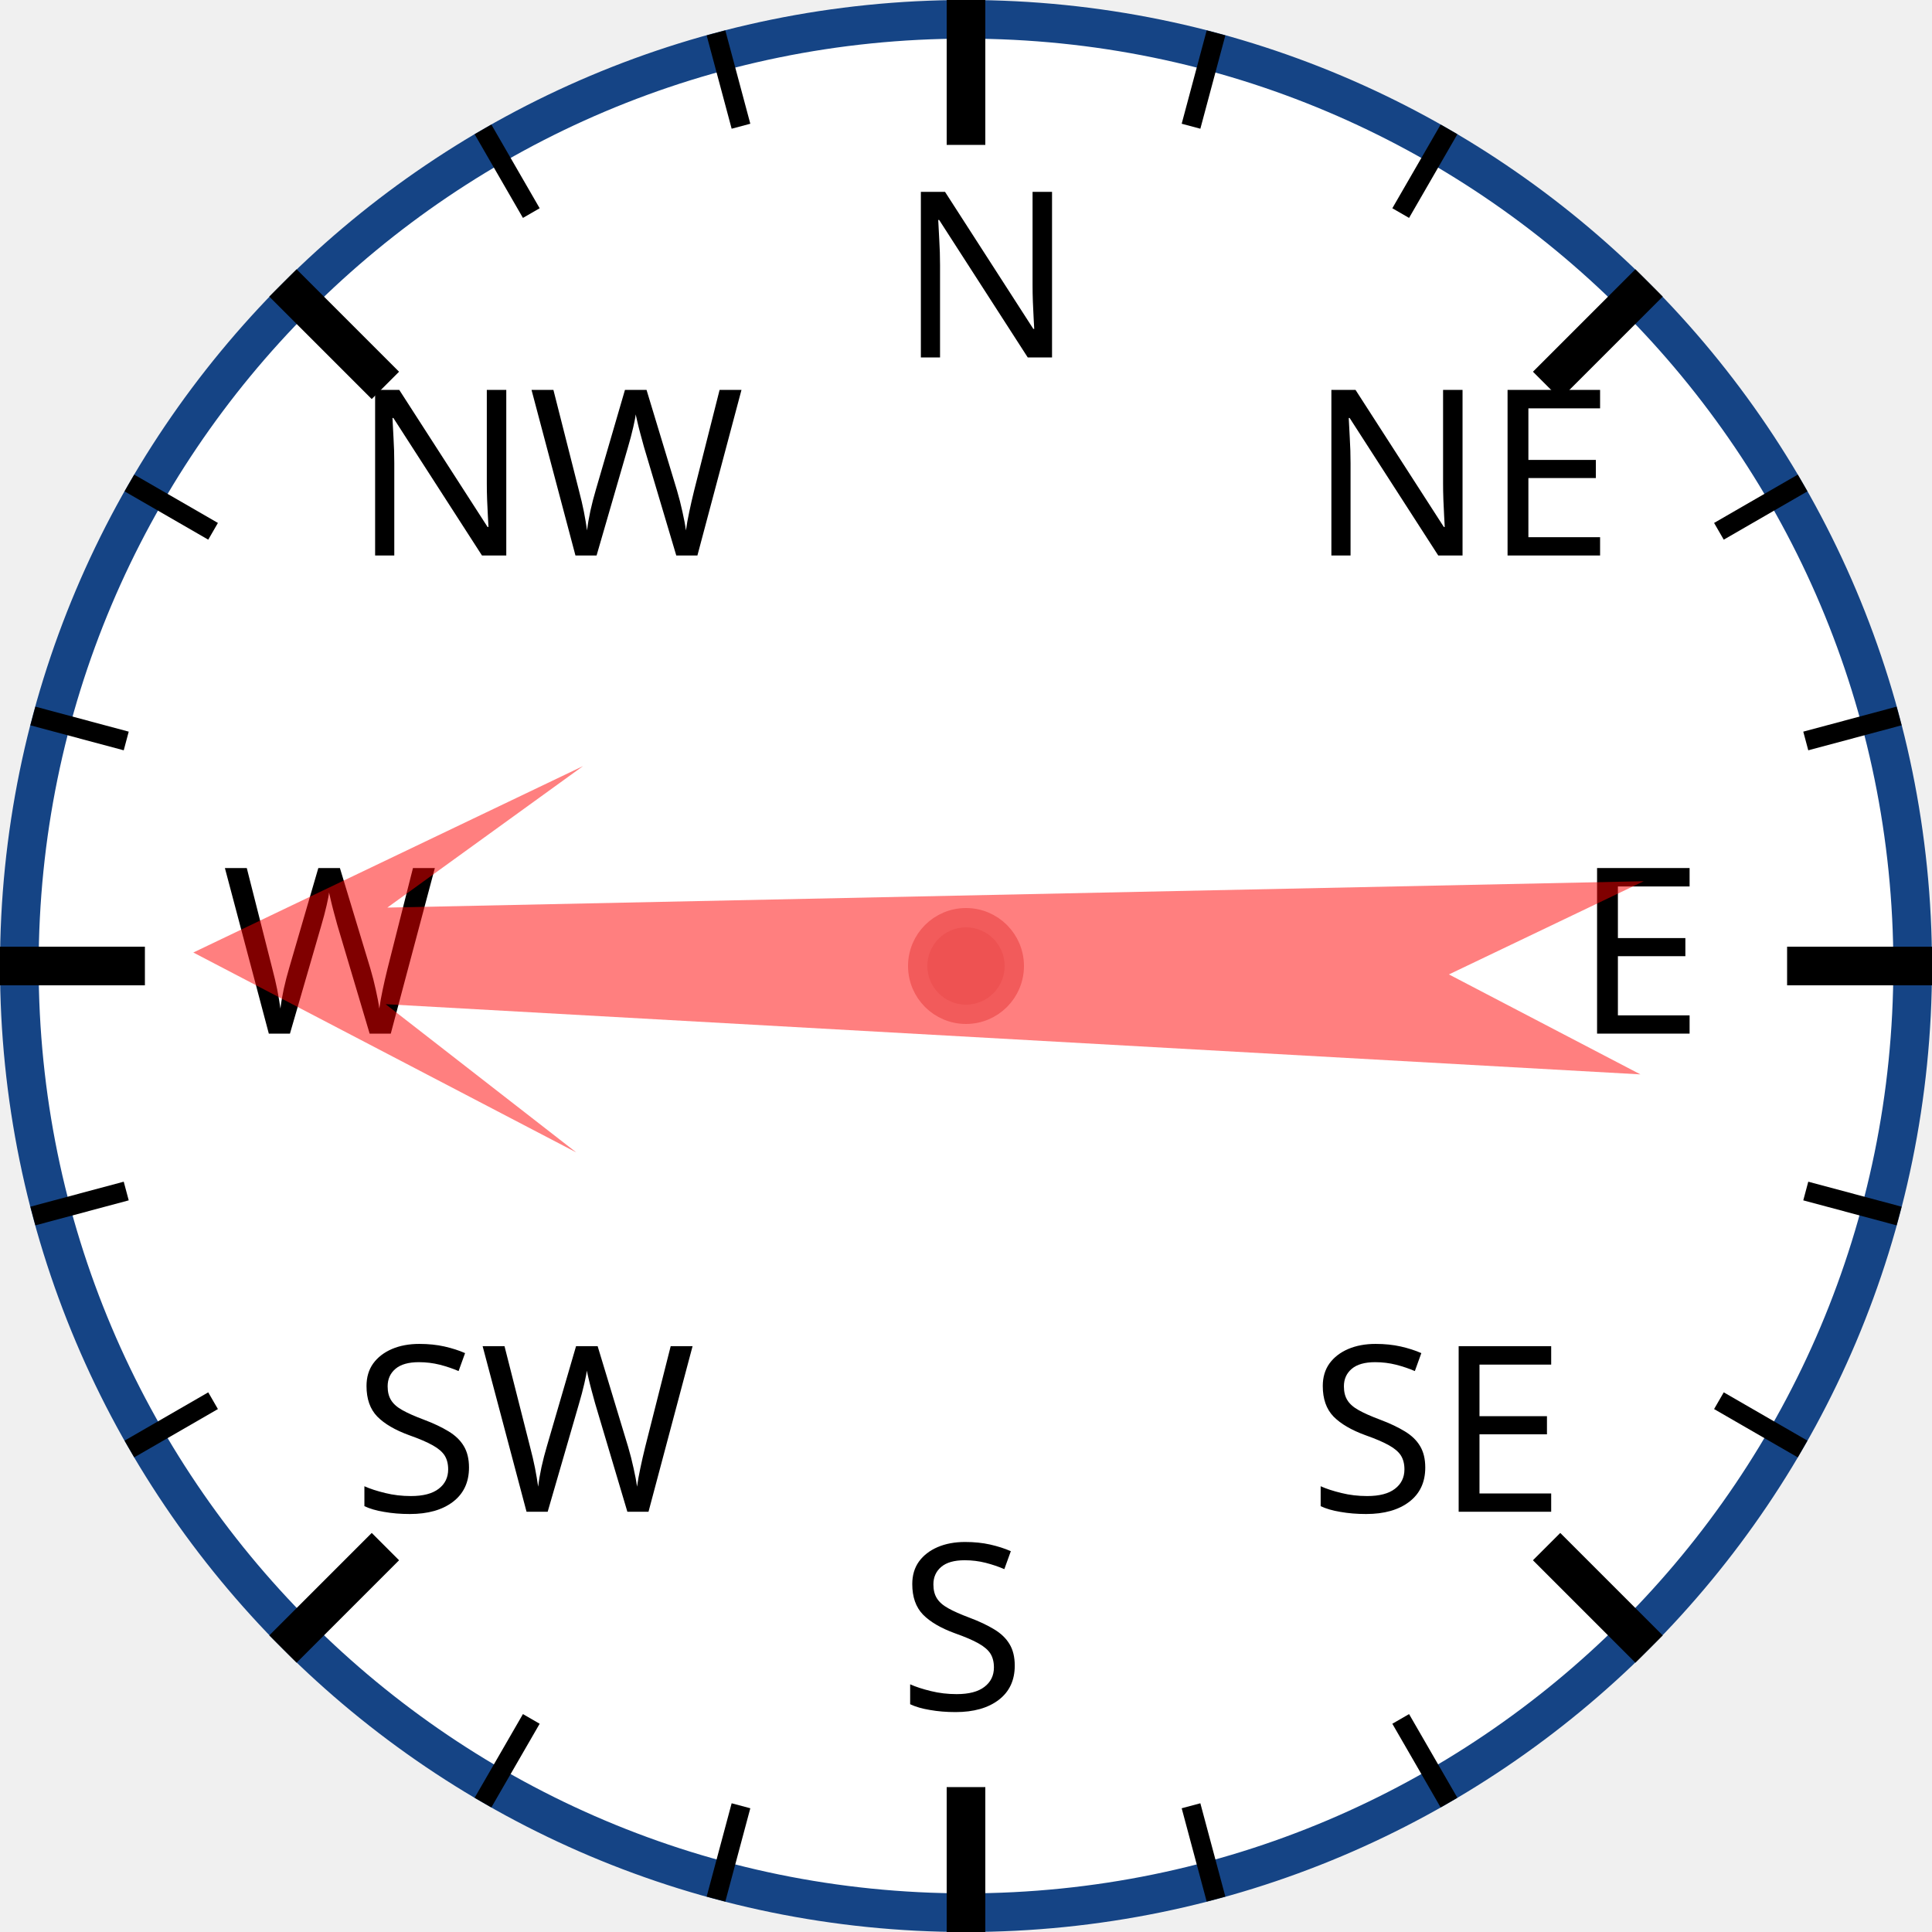
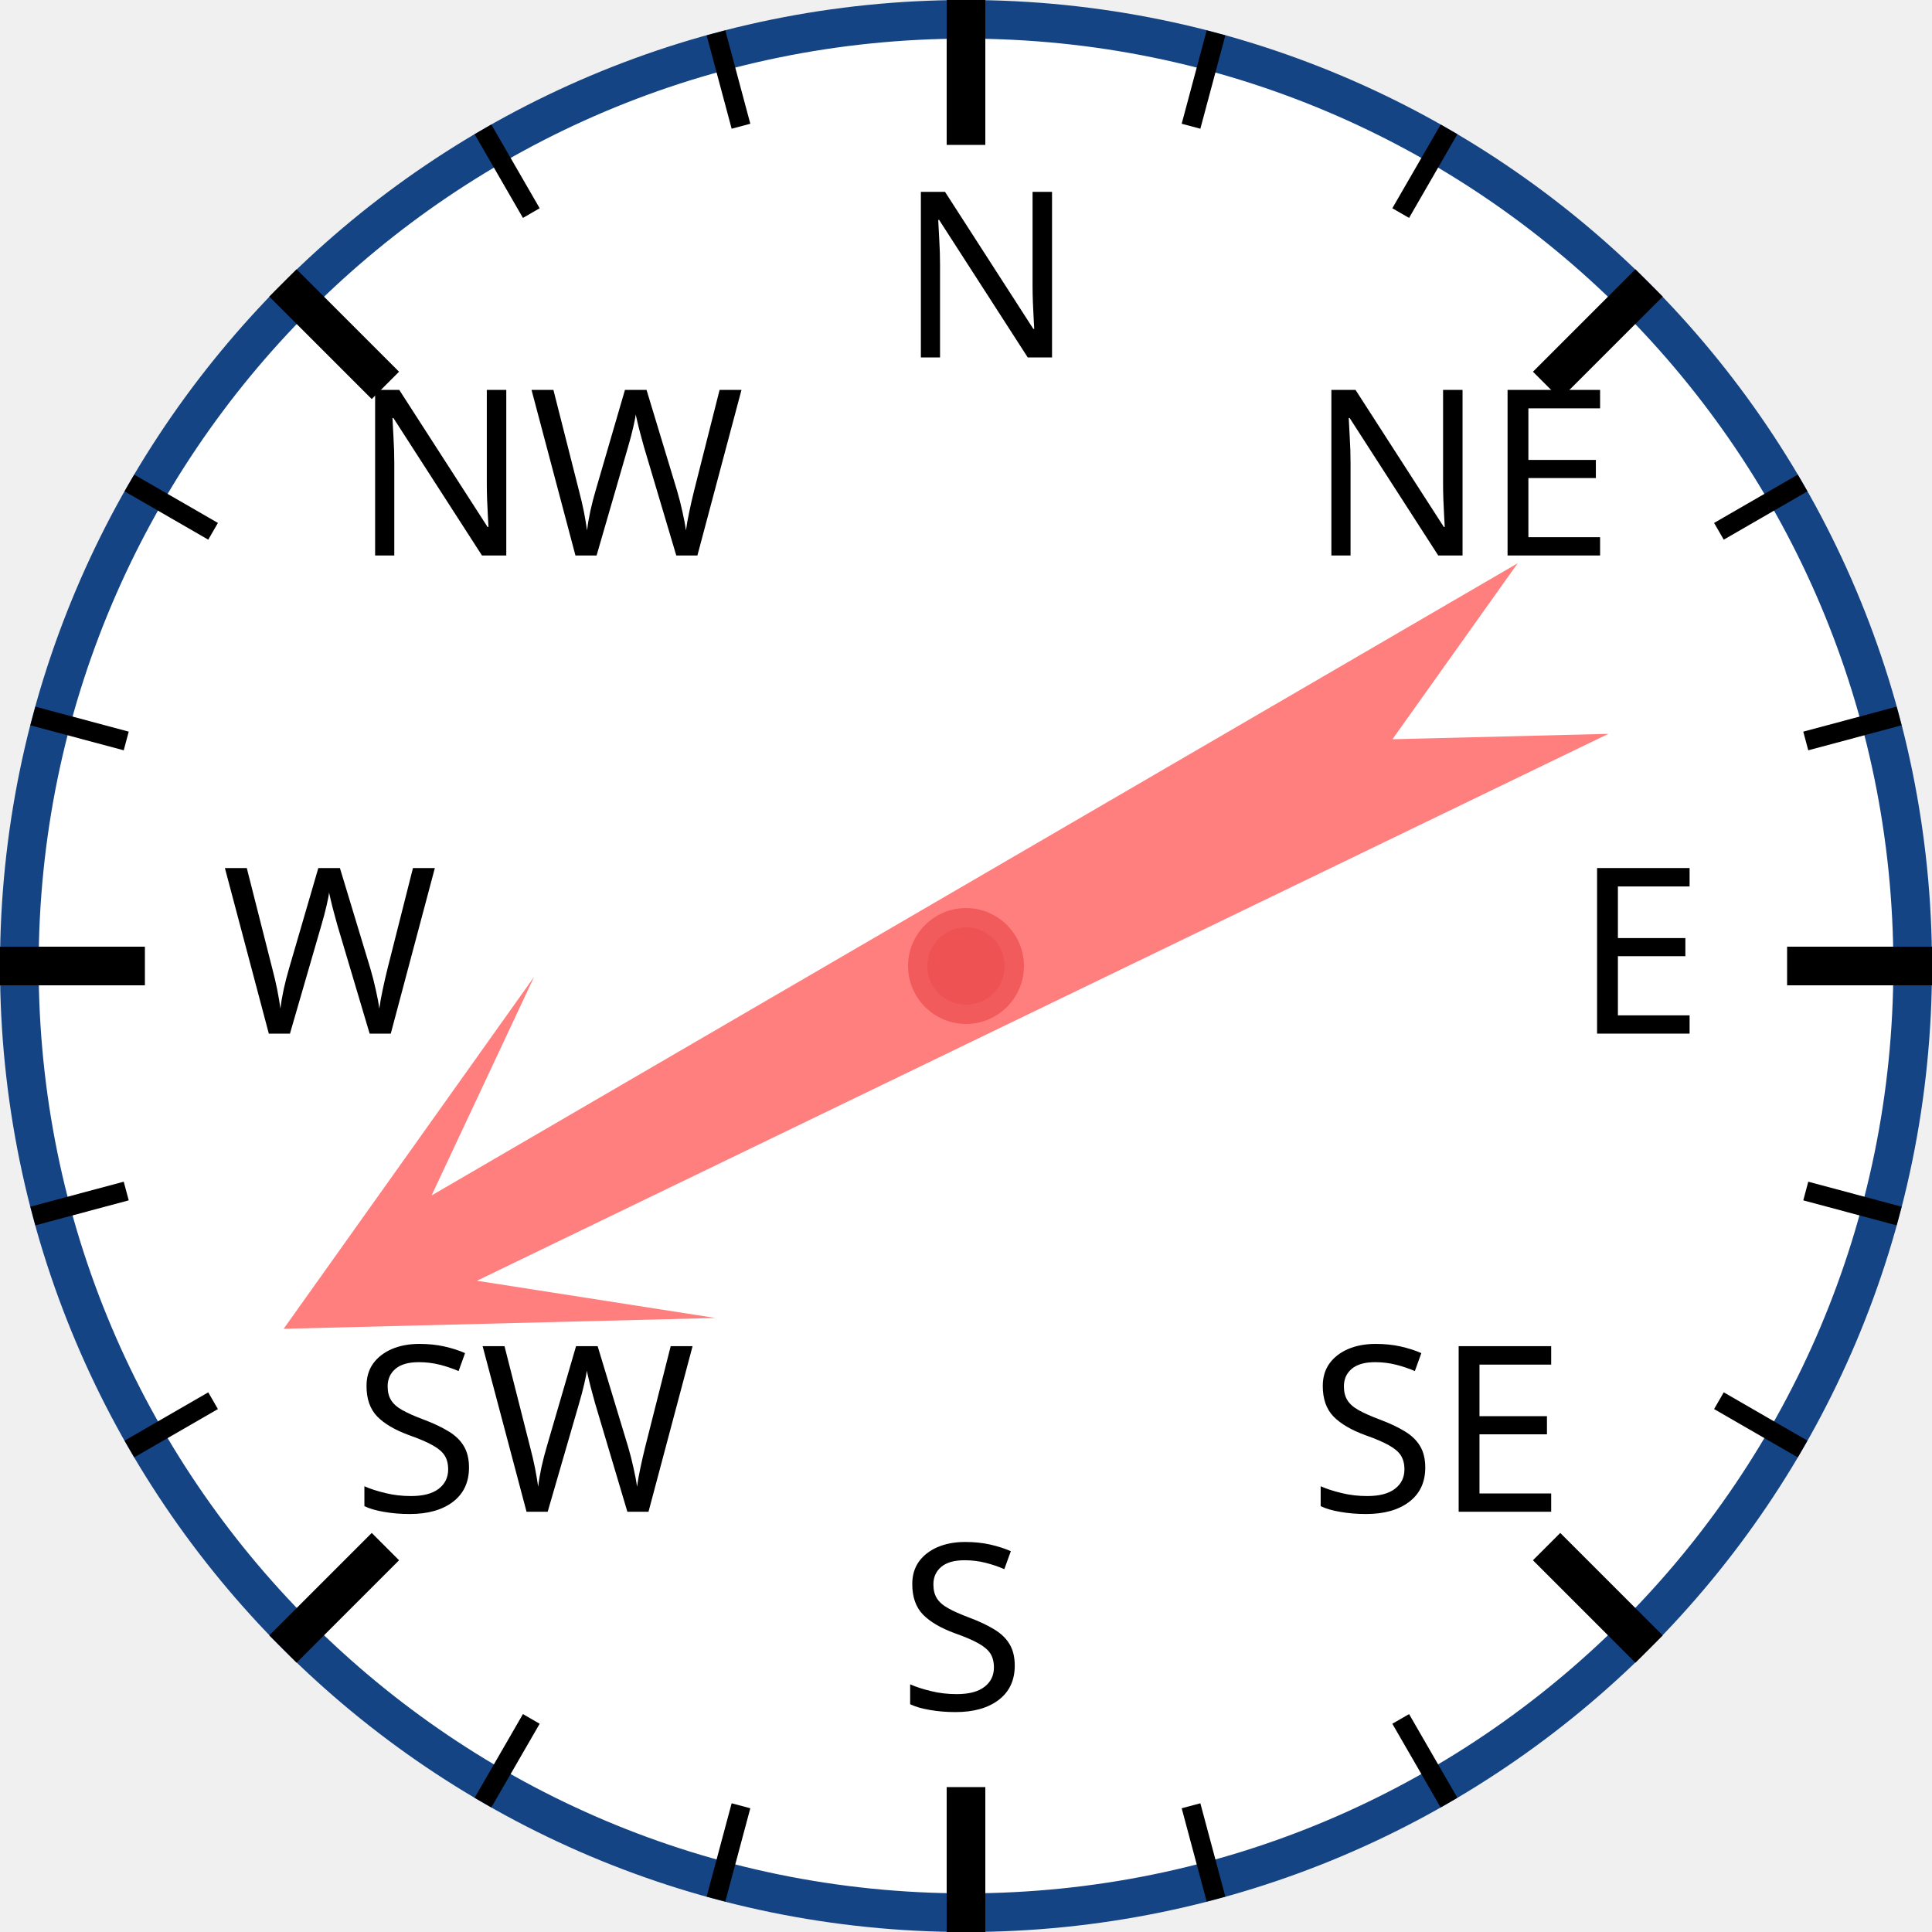
<svg xmlns="http://www.w3.org/2000/svg" width="120px" height="120px" viewBox="0 0 200 200">
  <circle cx="100" cy="100" r="98" style="fill: white; stroke: #154485; stroke-width: 4;" />
  <text x="93.0" y="37.0" style="font-family: sans-serif; font-size: 18pt;">N</text>
  <line x1="100.0" y1="0.0" x2="100.0" y2="15.0" style="stroke: black; stroke-width: 4;" />
  <line x1="74.118" y1="3.407" x2="76.706" y2="13.067" style="stroke: black; stroke-width: 2;" />
  <line x1="50" y1="13.397" x2="55" y2="22.058" style="stroke: black; stroke-width: 2;" />
  <text x="36.503" y="57.503" style="font-family: sans-serif; font-size: 18pt;">NW</text>
  <line x1="29.289" y1="29.289" x2="39.896" y2="39.896" style="stroke: black; stroke-width: 4;" />
  <line x1="13.397" y1="50" x2="22.058" y2="55" style="stroke: black; stroke-width: 2;" />
  <line x1="3.407" y1="74.118" x2="13.067" y2="76.706" style="stroke: black; stroke-width: 2;" />
  <text x="23.0" y="107.0" style="font-family: sans-serif; font-size: 18pt;">W</text>
  <line x1="0.0" y1="100.0" x2="15.0" y2="100.0" style="stroke: black; stroke-width: 4;" />
  <line x1="3.407" y1="125.882" x2="13.067" y2="123.294" style="stroke: black; stroke-width: 2;" />
  <line x1="13.397" y1="150" x2="22.058" y2="145" style="stroke: black; stroke-width: 2;" />
  <text x="36.503" y="156.497" style="font-family: sans-serif; font-size: 18pt;">SW</text>
  <line x1="29.289" y1="170.711" x2="39.896" y2="160.104" style="stroke: black; stroke-width: 4;" />
  <line x1="50" y1="186.603" x2="55" y2="177.942" style="stroke: black; stroke-width: 2;" />
  <line x1="74.118" y1="196.593" x2="76.706" y2="186.933" style="stroke: black; stroke-width: 2;" />
  <text x="93" y="177.0" style="font-family: sans-serif; font-size: 18pt;">S</text>
  <line x1="100" y1="200.0" x2="100" y2="185.0" style="stroke: black; stroke-width: 4;" />
  <line x1="125.882" y1="196.593" x2="123.294" y2="186.933" style="stroke: black; stroke-width: 2;" />
  <line x1="150.0" y1="186.603" x2="145.0" y2="177.942" style="stroke: black; stroke-width: 2;" />
  <text x="135.497" y="156.497" style="font-family: sans-serif; font-size: 18pt;">SE</text>
  <line x1="170.711" y1="170.711" x2="160.104" y2="160.104" style="stroke: black; stroke-width: 4;" />
  <line x1="186.603" y1="150" x2="177.942" y2="145" style="stroke: black; stroke-width: 2;" />
  <line x1="196.593" y1="125.882" x2="186.933" y2="123.294" style="stroke: black; stroke-width: 2;" />
  <text x="163.0" y="107" style="font-family: sans-serif; font-size: 18pt;">E</text>
  <line x1="200.0" y1="100" x2="185.0" y2="100" style="stroke: black; stroke-width: 4;" />
  <line x1="196.593" y1="74.118" x2="186.933" y2="76.706" style="stroke: black; stroke-width: 2;" />
  <line x1="186.603" y1="50" x2="177.942" y2="55" style="stroke: black; stroke-width: 2;" />
  <text x="135.497" y="57.503" style="font-family: sans-serif; font-size: 18pt;">NE</text>
  <line x1="170.711" y1="29.289" x2="160.104" y2="39.896" style="stroke: black; stroke-width: 4;" />
  <line x1="150" y1="13.397" x2="145" y2="22.058" style="stroke: black; stroke-width: 2;" />
  <line x1="125.882" y1="3.407" x2="123.294" y2="13.067" style="stroke: black; stroke-width: 2;" />
-   <polygon points="100 20 120 60 105 40 110 170 100 150 90 170 95 40 80 60" style="fill: red; fill-opacity: 0.5;" transform="rotate(271,100,100)" />
+   <polygon points="100 20 120 60 105 40 110 170 100 150 90 170 95 40 80 60" style="fill: red; fill-opacity: 0.5;" transform="rotate(242,100,100)" />
  <circle cx="100" cy="100" r="5" style="fill: #EE5252; stroke: #F25B5B; stroke-width: 2;" />
</svg>
